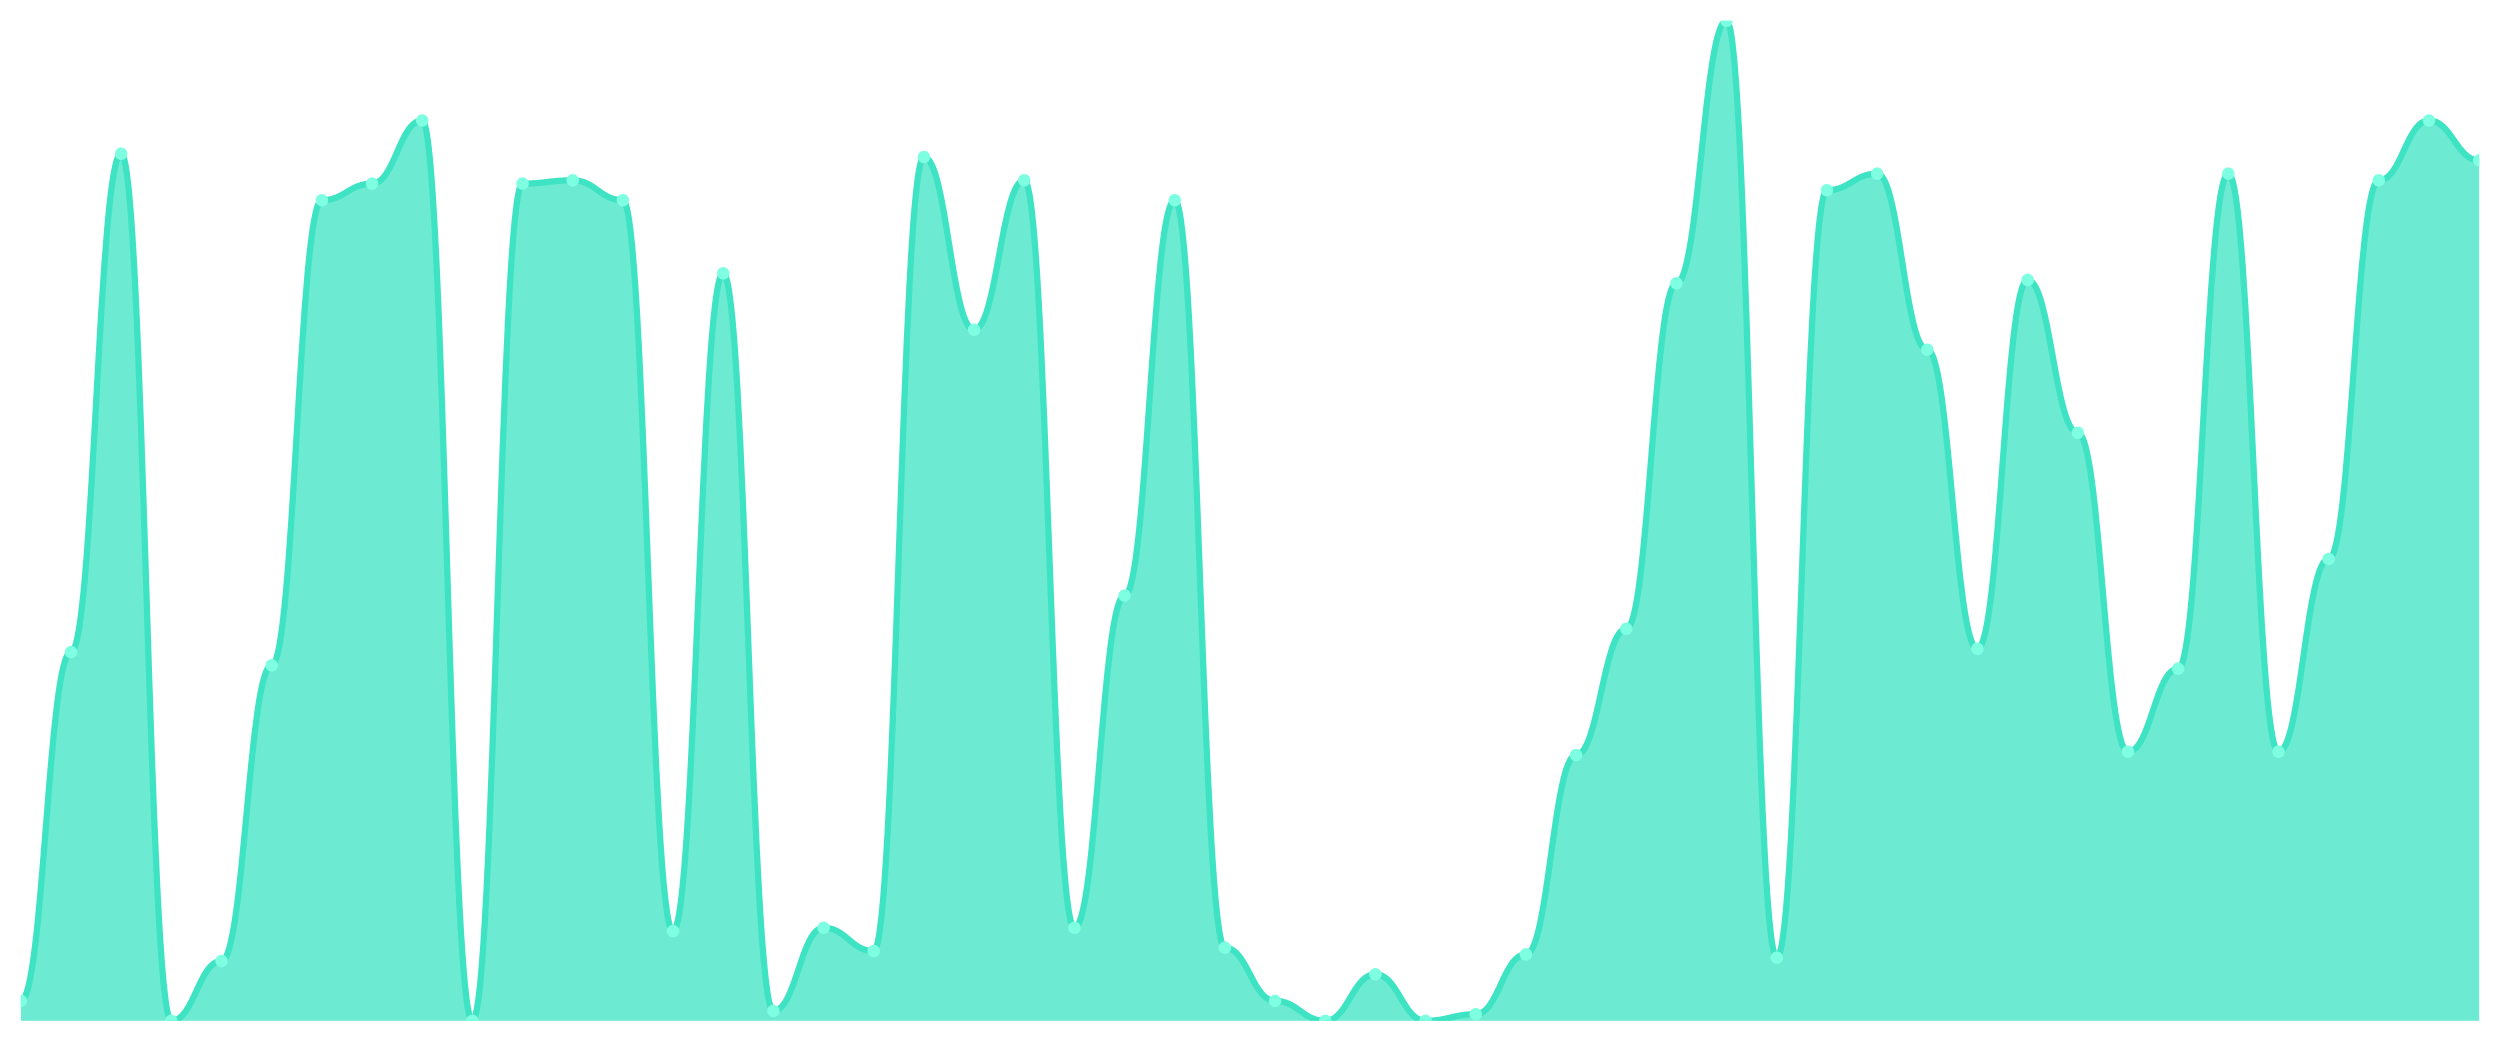
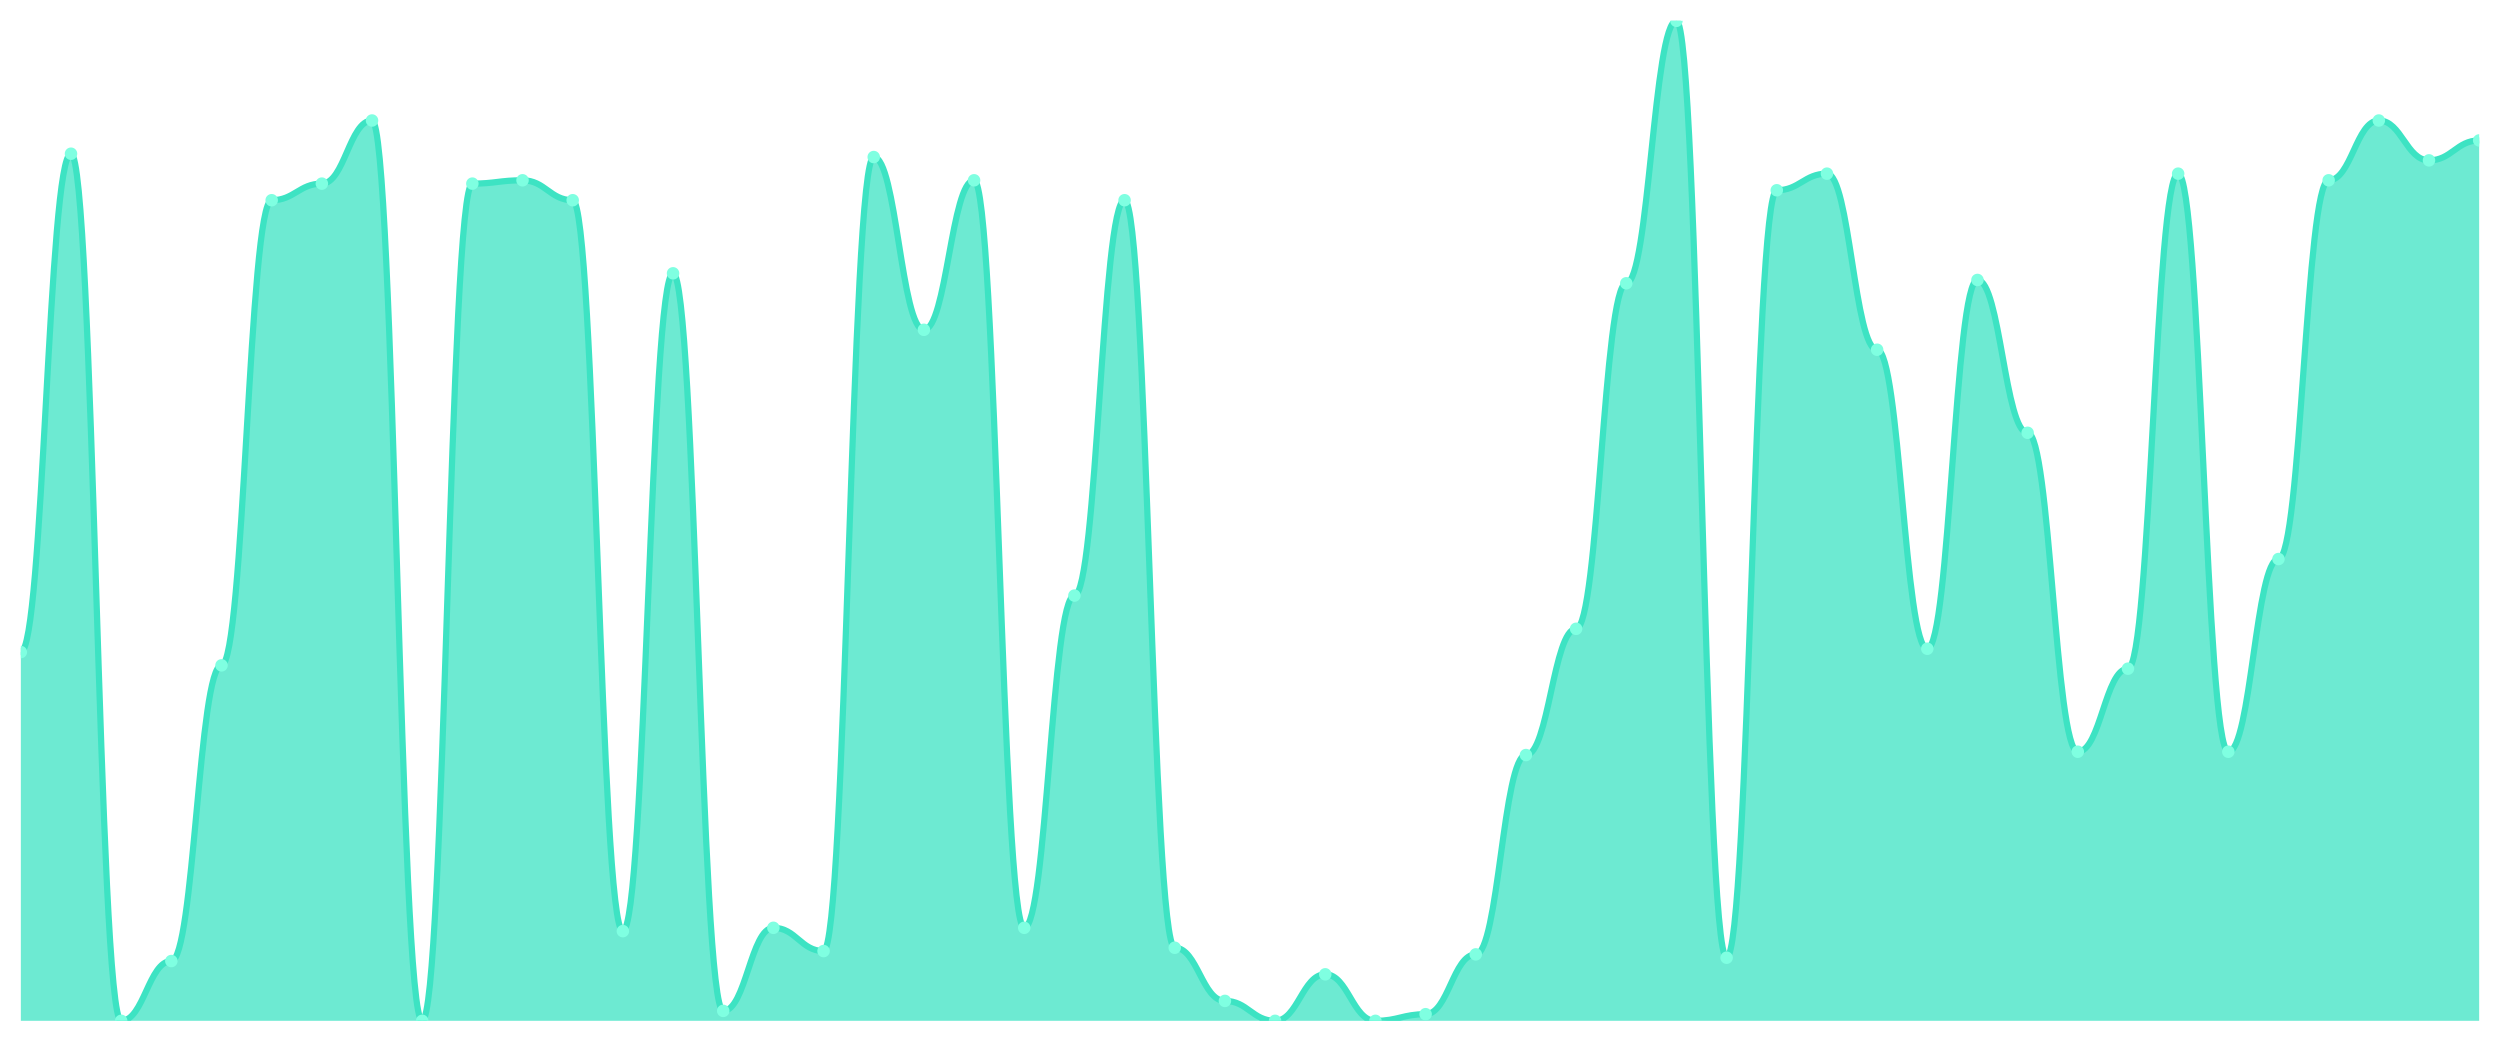
<svg xmlns="http://www.w3.org/2000/svg" viewBox="0 0 1200 500" width="1200" height="500">
  <defs>
    <clipPath id="c">
      <rect x="10" y="10" width="1180" height="480" />
    </clipPath>
  </defs>
  <rect width="1200" height="500" fill="none" />
  <g clip-path="url(#c)">
-     <path d="M 10,490 L 10,480.432 C 20.837,480.432 23.245,312.99 34.082,312.99 C 44.918,312.99 47.327,73.787 58.163,73.787 C 69,73.787 71.408,490 82.245,490 C 93.082,490 95.49,461.296 106.327,461.296 C 117.163,461.296 119.571,319.369 130.408,319.369 C 141.245,319.369 143.653,96.113 154.49,96.113 C 165.327,96.113 167.735,88.14 178.571,88.14 C 189.408,88.14 191.816,57.841 202.653,57.841 C 213.49,57.841 215.898,490 226.735,490 C 237.571,490 239.98,88.14 250.816,88.14 C 261.653,88.14 264.061,86.545 274.898,86.545 C 285.735,86.545 288.143,96.113 298.98,96.113 C 309.816,96.113 312.224,446.944 323.061,446.944 C 333.898,446.944 336.306,131.196 347.143,131.196 C 357.98,131.196 360.388,485.216 371.224,485.216 C 382.061,485.216 384.469,445.349 395.306,445.349 C 406.143,445.349 408.551,456.512 419.388,456.512 C 430.224,456.512 432.633,75.382 443.469,75.382 C 454.306,75.382 456.714,158.306 467.551,158.306 C 478.388,158.306 480.796,86.545 491.633,86.545 C 502.469,86.545 504.878,445.349 515.714,445.349 C 526.551,445.349 528.959,285.88 539.796,285.88 C 550.633,285.88 553.041,96.113 563.878,96.113 C 574.714,96.113 577.122,454.917 587.959,454.917 C 598.796,454.917 601.204,480.432 612.041,480.432 C 622.878,480.432 625.286,490 636.122,490 C 646.959,490 649.367,467.674 660.204,467.674 C 671.041,467.674 673.449,490 684.286,490 C 695.122,490 697.531,486.811 708.367,486.811 C 719.204,486.811 721.612,458.106 732.449,458.106 C 743.286,458.106 745.694,362.425 756.531,362.425 C 767.367,362.425 769.776,301.827 780.612,301.827 C 791.449,301.827 793.857,135.98 804.694,135.98 C 815.531,135.98 817.939,10 828.776,10 C 839.612,10 842.02,459.701 852.857,459.701 C 863.694,459.701 866.102,91.329 876.939,91.329 C 887.776,91.329 890.184,83.355 901.02,83.355 C 911.857,83.355 914.265,167.874 925.102,167.874 C 935.939,167.874 938.347,311.395 949.184,311.395 C 960.02,311.395 962.429,134.385 973.265,134.385 C 984.102,134.385 986.51,207.741 997.347,207.741 C 1008.184,207.741 1010.592,360.831 1021.429,360.831 C 1032.265,360.831 1034.673,320.963 1045.51,320.963 C 1056.347,320.963 1058.755,83.355 1069.592,83.355 C 1080.429,83.355 1082.837,360.831 1093.673,360.831 C 1104.51,360.831 1106.918,268.339 1117.755,268.339 C 1128.592,268.339 1131,86.545 1141.837,86.545 C 1152.673,86.545 1155.082,57.841 1165.918,57.841 C 1176.755,57.841 1179.163,76.977 1190,76.977 L 1190,490 Z" fill="rgba(61,227,195,0.75)" />
-     <path d="M 10,480.432 C 20.837,480.432 23.245,312.99 34.082,312.99 C 44.918,312.99 47.327,73.787 58.163,73.787 C 69,73.787 71.408,490 82.245,490 C 93.082,490 95.49,461.296 106.327,461.296 C 117.163,461.296 119.571,319.369 130.408,319.369 C 141.245,319.369 143.653,96.113 154.49,96.113 C 165.327,96.113 167.735,88.14 178.571,88.14 C 189.408,88.14 191.816,57.841 202.653,57.841 C 213.49,57.841 215.898,490 226.735,490 C 237.571,490 239.98,88.14 250.816,88.14 C 261.653,88.14 264.061,86.545 274.898,86.545 C 285.735,86.545 288.143,96.113 298.98,96.113 C 309.816,96.113 312.224,446.944 323.061,446.944 C 333.898,446.944 336.306,131.196 347.143,131.196 C 357.98,131.196 360.388,485.216 371.224,485.216 C 382.061,485.216 384.469,445.349 395.306,445.349 C 406.143,445.349 408.551,456.512 419.388,456.512 C 430.224,456.512 432.633,75.382 443.469,75.382 C 454.306,75.382 456.714,158.306 467.551,158.306 C 478.388,158.306 480.796,86.545 491.633,86.545 C 502.469,86.545 504.878,445.349 515.714,445.349 C 526.551,445.349 528.959,285.88 539.796,285.88 C 550.633,285.88 553.041,96.113 563.878,96.113 C 574.714,96.113 577.122,454.917 587.959,454.917 C 598.796,454.917 601.204,480.432 612.041,480.432 C 622.878,480.432 625.286,490 636.122,490 C 646.959,490 649.367,467.674 660.204,467.674 C 671.041,467.674 673.449,490 684.286,490 C 695.122,490 697.531,486.811 708.367,486.811 C 719.204,486.811 721.612,458.106 732.449,458.106 C 743.286,458.106 745.694,362.425 756.531,362.425 C 767.367,362.425 769.776,301.827 780.612,301.827 C 791.449,301.827 793.857,135.98 804.694,135.98 C 815.531,135.98 817.939,10 828.776,10 C 839.612,10 842.02,459.701 852.857,459.701 C 863.694,459.701 866.102,91.329 876.939,91.329 C 887.776,91.329 890.184,83.355 901.02,83.355 C 911.857,83.355 914.265,167.874 925.102,167.874 C 935.939,167.874 938.347,311.395 949.184,311.395 C 960.02,311.395 962.429,134.385 973.265,134.385 C 984.102,134.385 986.51,207.741 997.347,207.741 C 1008.184,207.741 1010.592,360.831 1021.429,360.831 C 1032.265,360.831 1034.673,320.963 1045.51,320.963 C 1056.347,320.963 1058.755,83.355 1069.592,83.355 C 1080.429,83.355 1082.837,360.831 1093.673,360.831 C 1104.51,360.831 1106.918,268.339 1117.755,268.339 C 1128.592,268.339 1131,86.545 1141.837,86.545 C 1152.673,86.545 1155.082,57.841 1165.918,57.841 C 1176.755,57.841 1179.163,76.977 1190,76.977" fill="none" stroke="#3de3c3" stroke-width="3" stroke-linecap="round" stroke-linejoin="round" />
-     <circle cx="10" cy="480.432" r="3" fill="#7fffe1" />
-     <circle cx="34.082" cy="312.99" r="3" fill="#7fffe1" />
-     <circle cx="58.163" cy="73.787" r="3" fill="#7fffe1" />
-     <circle cx="82.245" cy="490" r="3" fill="#7fffe1" />
-     <circle cx="106.327" cy="461.296" r="3" fill="#7fffe1" />
-     <circle cx="130.408" cy="319.369" r="3" fill="#7fffe1" />
-     <circle cx="154.49" cy="96.113" r="3" fill="#7fffe1" />
-     <circle cx="178.571" cy="88.14" r="3" fill="#7fffe1" />
-     <circle cx="202.653" cy="57.841" r="3" fill="#7fffe1" />
-     <circle cx="226.735" cy="490" r="3" fill="#7fffe1" />
-     <circle cx="250.816" cy="88.14" r="3" fill="#7fffe1" />
-     <circle cx="274.898" cy="86.545" r="3" fill="#7fffe1" />
-     <circle cx="298.98" cy="96.113" r="3" fill="#7fffe1" />
-     <circle cx="323.061" cy="446.944" r="3" fill="#7fffe1" />
-     <circle cx="347.143" cy="131.196" r="3" fill="#7fffe1" />
-     <circle cx="371.224" cy="485.216" r="3" fill="#7fffe1" />
-     <circle cx="395.306" cy="445.349" r="3" fill="#7fffe1" />
-     <circle cx="419.388" cy="456.512" r="3" fill="#7fffe1" />
-     <circle cx="443.469" cy="75.382" r="3" fill="#7fffe1" />
-     <circle cx="467.551" cy="158.306" r="3" fill="#7fffe1" />
-     <circle cx="491.633" cy="86.545" r="3" fill="#7fffe1" />
-     <circle cx="515.714" cy="445.349" r="3" fill="#7fffe1" />
-     <circle cx="539.796" cy="285.88" r="3" fill="#7fffe1" />
-     <circle cx="563.878" cy="96.113" r="3" fill="#7fffe1" />
-     <circle cx="587.959" cy="454.917" r="3" fill="#7fffe1" />
-     <circle cx="612.041" cy="480.432" r="3" fill="#7fffe1" />
-     <circle cx="636.122" cy="490" r="3" fill="#7fffe1" />
-     <circle cx="660.204" cy="467.674" r="3" fill="#7fffe1" />
-     <circle cx="684.286" cy="490" r="3" fill="#7fffe1" />
-     <circle cx="708.367" cy="486.811" r="3" fill="#7fffe1" />
-     <circle cx="732.449" cy="458.106" r="3" fill="#7fffe1" />
-     <circle cx="756.531" cy="362.425" r="3" fill="#7fffe1" />
-     <circle cx="780.612" cy="301.827" r="3" fill="#7fffe1" />
-     <circle cx="804.694" cy="135.98" r="3" fill="#7fffe1" />
-     <circle cx="828.776" cy="10" r="3" fill="#7fffe1" />
-     <circle cx="852.857" cy="459.701" r="3" fill="#7fffe1" />
-     <circle cx="876.939" cy="91.329" r="3" fill="#7fffe1" />
-     <circle cx="901.02" cy="83.355" r="3" fill="#7fffe1" />
-     <circle cx="925.102" cy="167.874" r="3" fill="#7fffe1" />
-     <circle cx="949.184" cy="311.395" r="3" fill="#7fffe1" />
-     <circle cx="973.265" cy="134.385" r="3" fill="#7fffe1" />
-     <circle cx="997.347" cy="207.741" r="3" fill="#7fffe1" />
-     <circle cx="1021.429" cy="360.831" r="3" fill="#7fffe1" />
-     <circle cx="1045.51" cy="320.963" r="3" fill="#7fffe1" />
-     <circle cx="1069.592" cy="83.355" r="3" fill="#7fffe1" />
-     <circle cx="1093.673" cy="360.831" r="3" fill="#7fffe1" />
-     <circle cx="1117.755" cy="268.339" r="3" fill="#7fffe1" />
-     <circle cx="1141.837" cy="86.545" r="3" fill="#7fffe1" />
-     <circle cx="1165.918" cy="57.841" r="3" fill="#7fffe1" />
-     <circle cx="1190" cy="76.977" r="3" fill="#7fffe1" />
+     <path d="M 10,490 L 10,312.99 C 20.837,312.99 23.245,73.787 34.082,73.787 C 44.918,73.787 47.327,490 58.163,490 C 69,490 71.408,461.296 82.245,461.296 C 93.082,461.296 95.49,319.369 106.327,319.369 C 117.163,319.369 119.571,96.113 130.408,96.113 C 141.245,96.113 143.653,88.14 154.49,88.14 C 165.327,88.14 167.735,57.841 178.571,57.841 C 189.408,57.841 191.816,490 202.653,490 C 213.49,490 215.898,88.14 226.735,88.14 C 237.571,88.14 239.98,86.545 250.816,86.545 C 261.653,86.545 264.061,96.113 274.898,96.113 C 285.735,96.113 288.143,446.944 298.98,446.944 C 309.816,446.944 312.224,131.196 323.061,131.196 C 333.898,131.196 336.306,485.216 347.143,485.216 C 357.98,485.216 360.388,445.349 371.224,445.349 C 382.061,445.349 384.469,456.512 395.306,456.512 C 406.143,456.512 408.551,75.382 419.388,75.382 C 430.224,75.382 432.633,158.306 443.469,158.306 C 454.306,158.306 456.714,86.545 467.551,86.545 C 478.388,86.545 480.796,445.349 491.633,445.349 C 502.469,445.349 504.878,285.88 515.714,285.88 C 526.551,285.88 528.959,96.113 539.796,96.113 C 550.633,96.113 553.041,454.917 563.878,454.917 C 574.714,454.917 577.122,480.432 587.959,480.432 C 598.796,480.432 601.204,490 612.041,490 C 622.878,490 625.286,467.674 636.122,467.674 C 646.959,467.674 649.367,490 660.204,490 C 671.041,490 673.449,486.811 684.286,486.811 C 695.122,486.811 697.531,458.106 708.367,458.106 C 719.204,458.106 721.612,362.425 732.449,362.425 C 743.286,362.425 745.694,301.827 756.531,301.827 C 767.367,301.827 769.776,135.98 780.612,135.98 C 791.449,135.98 793.857,10 804.694,10 C 815.531,10 817.939,459.701 828.776,459.701 C 839.612,459.701 842.02,91.329 852.857,91.329 C 863.694,91.329 866.102,83.355 876.939,83.355 C 887.776,83.355 890.184,167.874 901.02,167.874 C 911.857,167.874 914.265,311.395 925.102,311.395 C 935.939,311.395 938.347,134.385 949.184,134.385 C 960.02,134.385 962.429,207.741 973.265,207.741 C 984.102,207.741 986.51,360.831 997.347,360.831 C 1008.184,360.831 1010.592,320.963 1021.429,320.963 C 1032.265,320.963 1034.673,83.355 1045.51,83.355 C 1056.347,83.355 1058.755,360.831 1069.592,360.831 C 1080.429,360.831 1082.837,268.339 1093.673,268.339 C 1104.51,268.339 1106.918,86.545 1117.755,86.545 C 1128.592,86.545 1131,57.841 1141.837,57.841 C 1152.673,57.841 1155.082,76.977 1165.918,76.977 C 1176.755,76.977 1179.163,67.409 1190,67.409 L 1190,490 Z" fill="rgba(61,227,195,0.75)" />
+     <path d="M 10,312.99 C 20.837,312.99 23.245,73.787 34.082,73.787 C 44.918,73.787 47.327,490 58.163,490 C 69,490 71.408,461.296 82.245,461.296 C 93.082,461.296 95.49,319.369 106.327,319.369 C 117.163,319.369 119.571,96.113 130.408,96.113 C 141.245,96.113 143.653,88.14 154.49,88.14 C 165.327,88.14 167.735,57.841 178.571,57.841 C 189.408,57.841 191.816,490 202.653,490 C 213.49,490 215.898,88.14 226.735,88.14 C 237.571,88.14 239.98,86.545 250.816,86.545 C 261.653,86.545 264.061,96.113 274.898,96.113 C 285.735,96.113 288.143,446.944 298.98,446.944 C 309.816,446.944 312.224,131.196 323.061,131.196 C 333.898,131.196 336.306,485.216 347.143,485.216 C 357.98,485.216 360.388,445.349 371.224,445.349 C 382.061,445.349 384.469,456.512 395.306,456.512 C 406.143,456.512 408.551,75.382 419.388,75.382 C 430.224,75.382 432.633,158.306 443.469,158.306 C 454.306,158.306 456.714,86.545 467.551,86.545 C 478.388,86.545 480.796,445.349 491.633,445.349 C 502.469,445.349 504.878,285.88 515.714,285.88 C 526.551,285.88 528.959,96.113 539.796,96.113 C 550.633,96.113 553.041,454.917 563.878,454.917 C 574.714,454.917 577.122,480.432 587.959,480.432 C 598.796,480.432 601.204,490 612.041,490 C 622.878,490 625.286,467.674 636.122,467.674 C 646.959,467.674 649.367,490 660.204,490 C 671.041,490 673.449,486.811 684.286,486.811 C 695.122,486.811 697.531,458.106 708.367,458.106 C 719.204,458.106 721.612,362.425 732.449,362.425 C 743.286,362.425 745.694,301.827 756.531,301.827 C 767.367,301.827 769.776,135.98 780.612,135.98 C 791.449,135.98 793.857,10 804.694,10 C 815.531,10 817.939,459.701 828.776,459.701 C 839.612,459.701 842.02,91.329 852.857,91.329 C 863.694,91.329 866.102,83.355 876.939,83.355 C 887.776,83.355 890.184,167.874 901.02,167.874 C 911.857,167.874 914.265,311.395 925.102,311.395 C 935.939,311.395 938.347,134.385 949.184,134.385 C 960.02,134.385 962.429,207.741 973.265,207.741 C 984.102,207.741 986.51,360.831 997.347,360.831 C 1008.184,360.831 1010.592,320.963 1021.429,320.963 C 1032.265,320.963 1034.673,83.355 1045.51,83.355 C 1056.347,83.355 1058.755,360.831 1069.592,360.831 C 1080.429,360.831 1082.837,268.339 1093.673,268.339 C 1104.51,268.339 1106.918,86.545 1117.755,86.545 C 1128.592,86.545 1131,57.841 1141.837,57.841 C 1152.673,57.841 1155.082,76.977 1165.918,76.977 C 1176.755,76.977 1179.163,67.409 1190,67.409" fill="none" stroke="#3de3c3" stroke-width="3" stroke-linecap="round" stroke-linejoin="round" />
+     <circle cx="10" cy="312.99" r="3" fill="#7fffe1" />
+     <circle cx="34.082" cy="73.787" r="3" fill="#7fffe1" />
+     <circle cx="58.163" cy="490" r="3" fill="#7fffe1" />
+     <circle cx="82.245" cy="461.296" r="3" fill="#7fffe1" />
+     <circle cx="106.327" cy="319.369" r="3" fill="#7fffe1" />
+     <circle cx="130.408" cy="96.113" r="3" fill="#7fffe1" />
+     <circle cx="154.49" cy="88.14" r="3" fill="#7fffe1" />
+     <circle cx="178.571" cy="57.841" r="3" fill="#7fffe1" />
+     <circle cx="202.653" cy="490" r="3" fill="#7fffe1" />
+     <circle cx="226.735" cy="88.14" r="3" fill="#7fffe1" />
+     <circle cx="250.816" cy="86.545" r="3" fill="#7fffe1" />
+     <circle cx="274.898" cy="96.113" r="3" fill="#7fffe1" />
+     <circle cx="298.98" cy="446.944" r="3" fill="#7fffe1" />
+     <circle cx="323.061" cy="131.196" r="3" fill="#7fffe1" />
+     <circle cx="347.143" cy="485.216" r="3" fill="#7fffe1" />
+     <circle cx="371.224" cy="445.349" r="3" fill="#7fffe1" />
+     <circle cx="395.306" cy="456.512" r="3" fill="#7fffe1" />
+     <circle cx="419.388" cy="75.382" r="3" fill="#7fffe1" />
+     <circle cx="443.469" cy="158.306" r="3" fill="#7fffe1" />
+     <circle cx="467.551" cy="86.545" r="3" fill="#7fffe1" />
+     <circle cx="491.633" cy="445.349" r="3" fill="#7fffe1" />
+     <circle cx="515.714" cy="285.88" r="3" fill="#7fffe1" />
+     <circle cx="539.796" cy="96.113" r="3" fill="#7fffe1" />
+     <circle cx="563.878" cy="454.917" r="3" fill="#7fffe1" />
+     <circle cx="587.959" cy="480.432" r="3" fill="#7fffe1" />
+     <circle cx="612.041" cy="490" r="3" fill="#7fffe1" />
+     <circle cx="636.122" cy="467.674" r="3" fill="#7fffe1" />
+     <circle cx="660.204" cy="490" r="3" fill="#7fffe1" />
+     <circle cx="684.286" cy="486.811" r="3" fill="#7fffe1" />
+     <circle cx="708.367" cy="458.106" r="3" fill="#7fffe1" />
+     <circle cx="732.449" cy="362.425" r="3" fill="#7fffe1" />
+     <circle cx="756.531" cy="301.827" r="3" fill="#7fffe1" />
+     <circle cx="780.612" cy="135.98" r="3" fill="#7fffe1" />
+     <circle cx="804.694" cy="10" r="3" fill="#7fffe1" />
+     <circle cx="828.776" cy="459.701" r="3" fill="#7fffe1" />
+     <circle cx="852.857" cy="91.329" r="3" fill="#7fffe1" />
+     <circle cx="876.939" cy="83.355" r="3" fill="#7fffe1" />
+     <circle cx="901.02" cy="167.874" r="3" fill="#7fffe1" />
+     <circle cx="925.102" cy="311.395" r="3" fill="#7fffe1" />
+     <circle cx="949.184" cy="134.385" r="3" fill="#7fffe1" />
+     <circle cx="973.265" cy="207.741" r="3" fill="#7fffe1" />
+     <circle cx="997.347" cy="360.831" r="3" fill="#7fffe1" />
+     <circle cx="1021.429" cy="320.963" r="3" fill="#7fffe1" />
+     <circle cx="1045.51" cy="83.355" r="3" fill="#7fffe1" />
+     <circle cx="1069.592" cy="360.831" r="3" fill="#7fffe1" />
+     <circle cx="1093.673" cy="268.339" r="3" fill="#7fffe1" />
+     <circle cx="1117.755" cy="86.545" r="3" fill="#7fffe1" />
+     <circle cx="1141.837" cy="57.841" r="3" fill="#7fffe1" />
+     <circle cx="1165.918" cy="76.977" r="3" fill="#7fffe1" />
+     <circle cx="1190" cy="67.409" r="3" fill="#7fffe1" />
  </g>
</svg>
